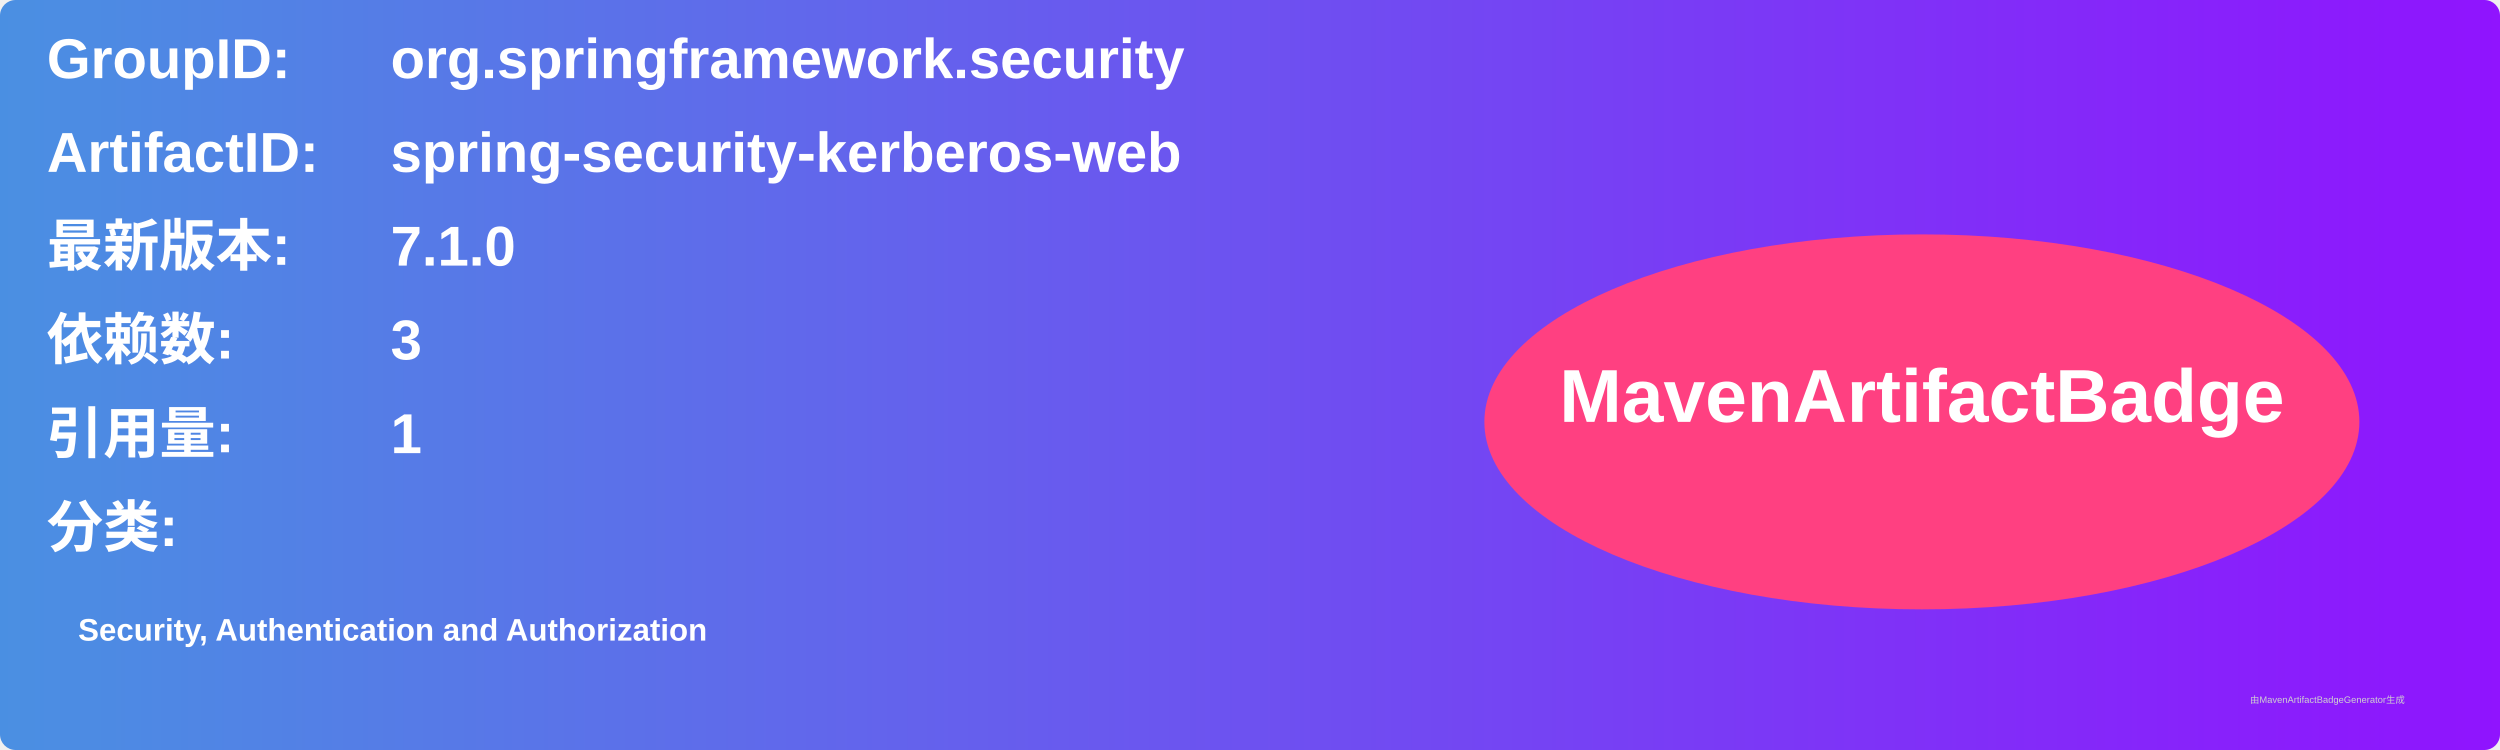
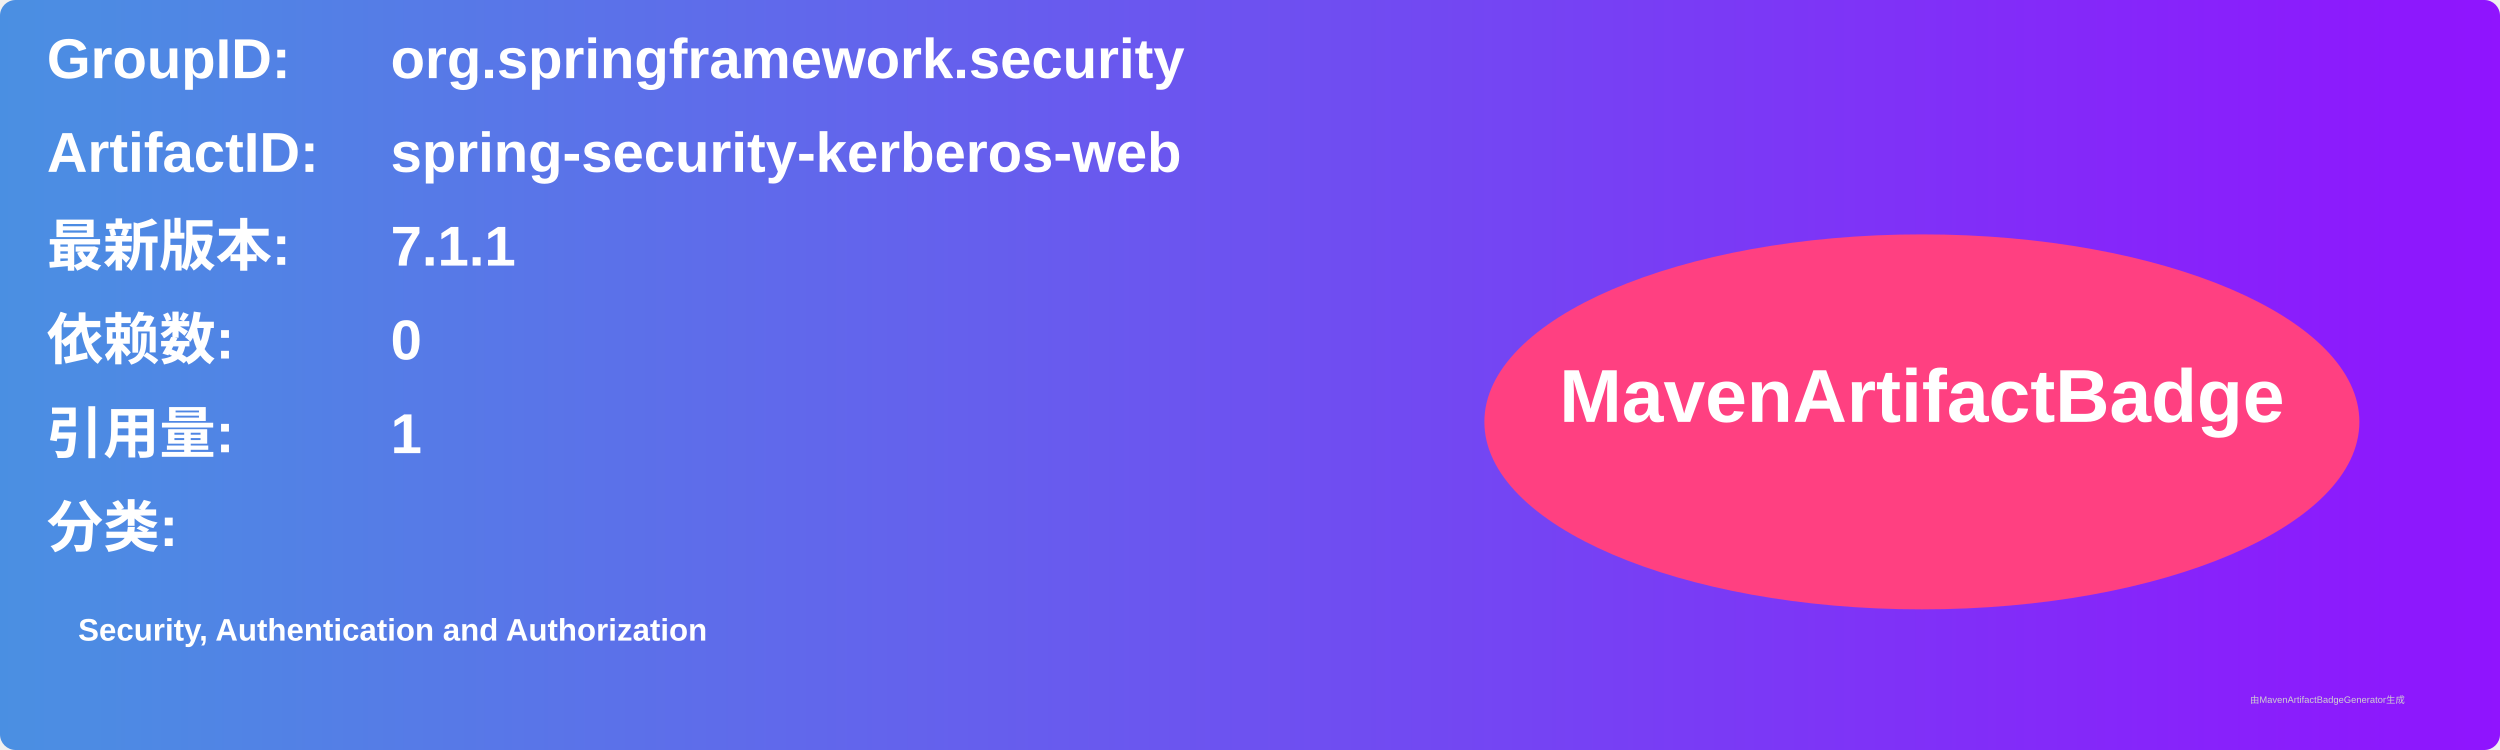
<svg xmlns="http://www.w3.org/2000/svg" width="800" height="240" viewBox="0 0 800 240">
  <linearGradient id="grad" x1="0%" y1="0%" x2="100%" y2="0%">
    <stop offset="0%" stop-color="#4a90e2" />
    <stop offset="100%" stop-color="#9013fe" />
  </linearGradient>
  <rect width="100%" height="100%" rx="5" ry="5" fill="url(#grad)" />
  <g transform="translate(15, 15)">
    <text x="0" y="10" font-family="Arial" font-size="18" fill="white" font-weight="bold" width="260">GroupID:</text>
    <text x="110" y="10" font-family="Arial" font-size="18" fill="white" font-weight="bold" width="460">org.springframework.security</text>
    <text x="0" y="40" font-family="Arial" font-size="18" fill="white" font-weight="bold" width="260">ArtifactID:</text>
    <text x="110" y="40" font-family="Arial" font-size="18" fill="white" font-weight="bold" width="460">spring-security-kerberos-web</text>
    <text x="0" y="70" font-family="Arial" font-size="18" fill="white" font-weight="bold">最新版本:</text>
    <text x="110" y="70" font-family="Arial" font-size="18" fill="white" font-weight="bold">
-       <tspan font-weight="bold">7.1.0</tspan>
+       <tspan font-weight="bold">7.1.1</tspan>
    </text>
    <text x="0" y="100" font-family="Arial" font-size="18" fill="white" font-weight="bold">依赖数: </text>
    <text x="110" y="100" font-family="Arial" font-size="18" fill="white">
-       <tspan font-weight="bold">3</tspan>
+       <tspan font-weight="bold">0</tspan>
    </text>
    <text x="0" y="130" font-family="Arial" font-size="18" fill="white" font-weight="bold">引用量: </text>
    <text x="110" y="130" font-family="Arial" font-size="18" fill="white">
      <tspan font-weight="bold">1</tspan>
    </text>
    <text x="0" y="160" font-family="Arial" font-size="18" fill="white" font-weight="bold">分类:</text>
    <text x="10" y="190" font-family="Arial" font-size="10" fill="white">
      <tspan font-weight="bold">Security, Authentication and Authorization</tspan>
    </text>
    <ellipse cx="600" cy="120" rx="140" ry="60" fill="#ff4081" />
    <text x="600" y="120" text-anchor="middle" font-family="Arial" font-size="24" fill="white" font-weight="bold">MavenArtifactBadge</text>
  </g>
  <text x="720" y="225" font-family="Arial" font-size="3" fill="#d0d0d0">由MavenArtifactBadgeGenerator生成</text>
</svg>
